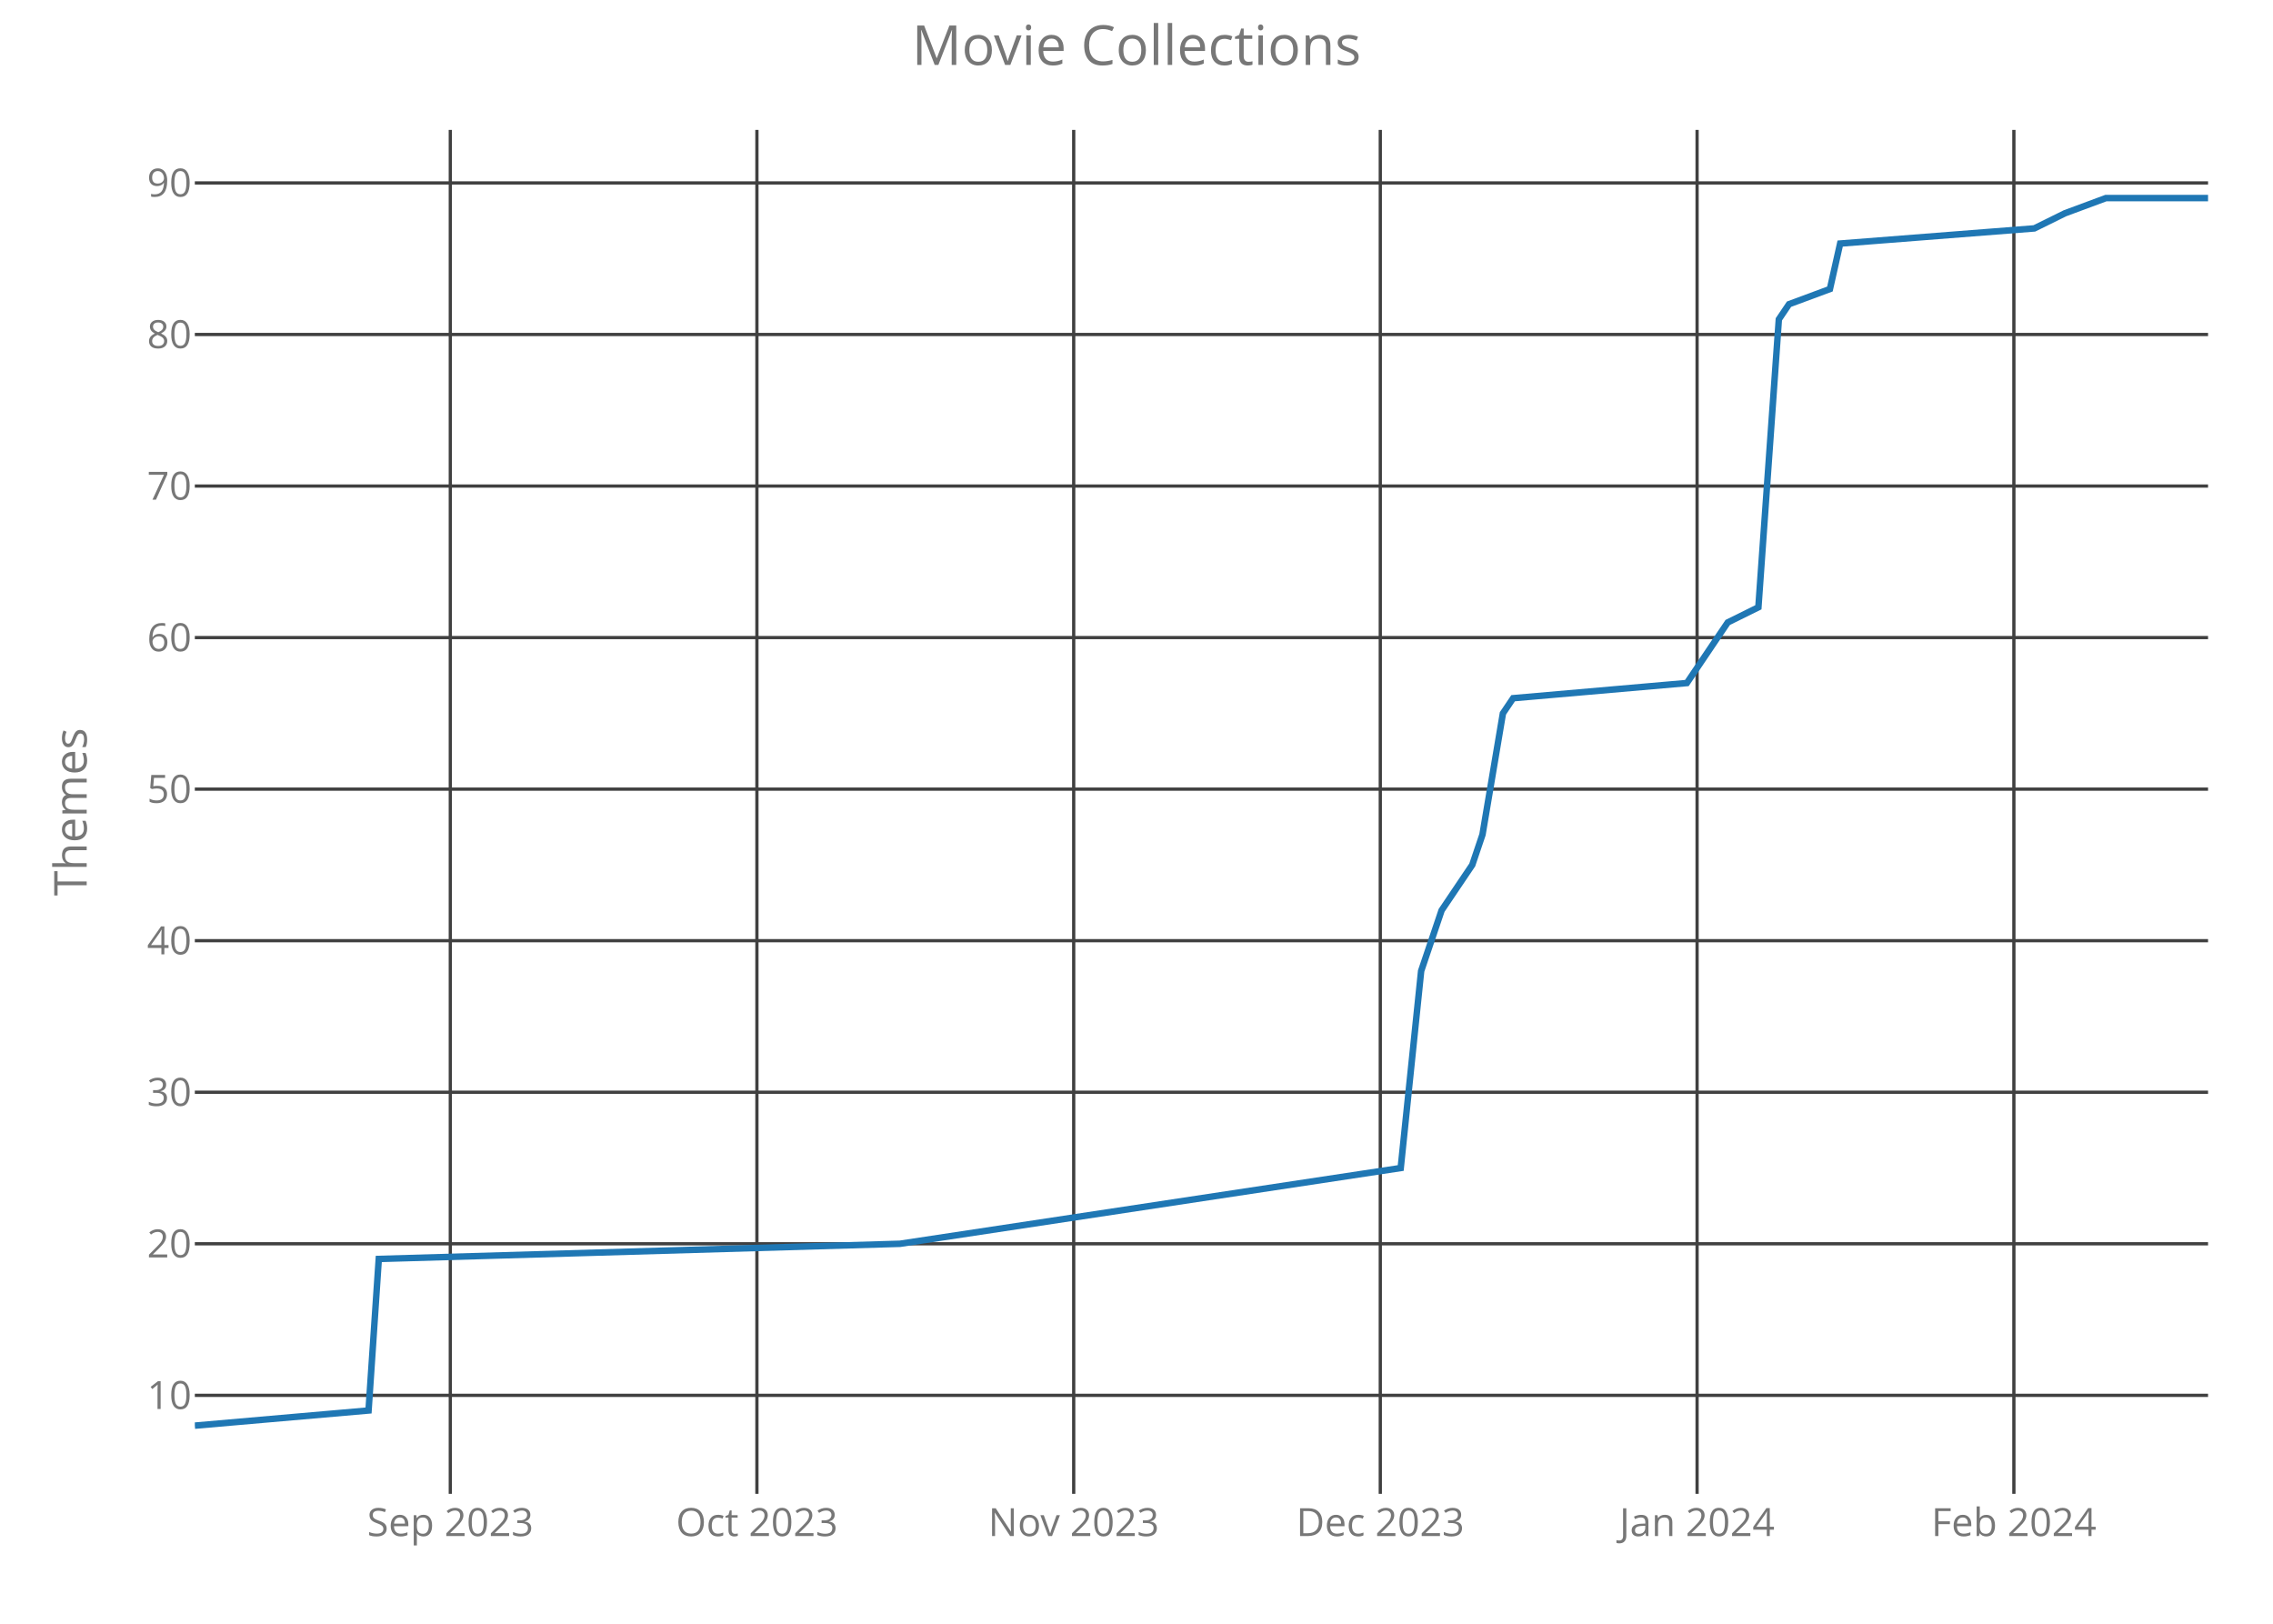
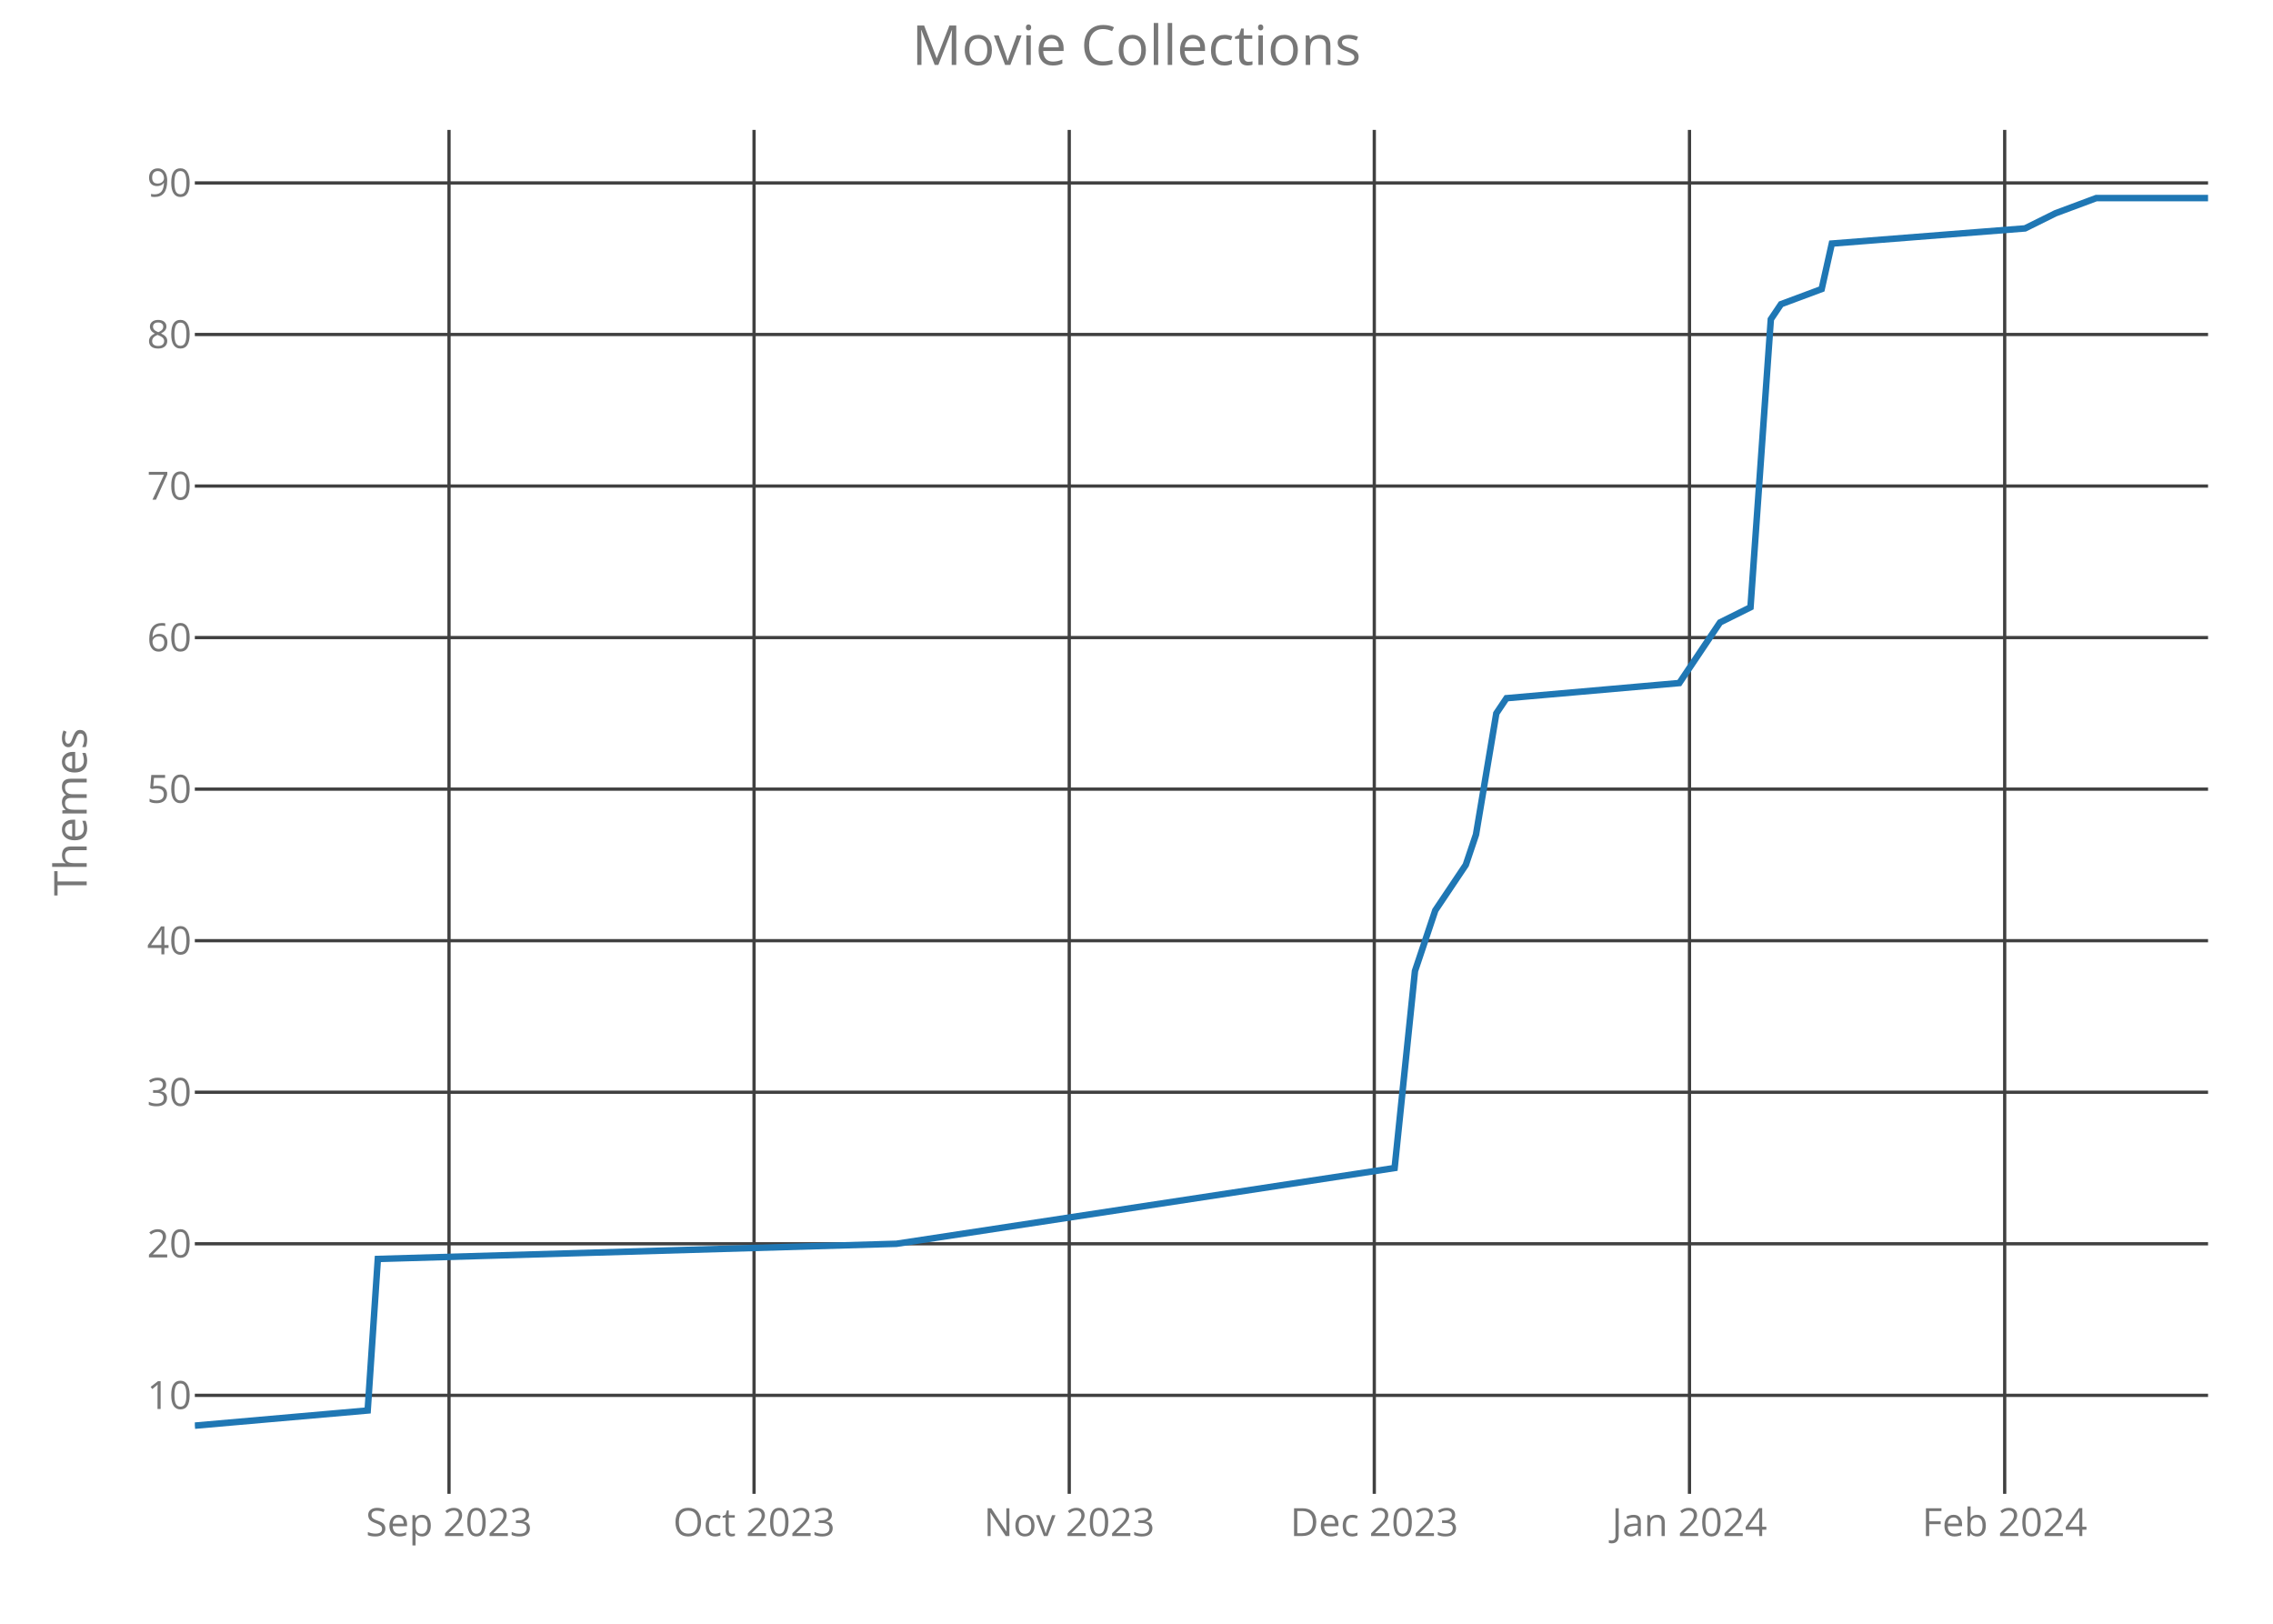
<svg xmlns="http://www.w3.org/2000/svg" class="main-svg" width="700" height="500" style="" viewBox="0 0 700 500">
  <rect x="0" y="0" width="700" height="500" style="fill: rgb(0, 0, 0); fill-opacity: 0;" />
-   <defs id="defs-372acc">
+   <defs id="defs-e181c0">
    <g class="clips">
-       <clipPath id="clip372accxyplot" class="plotclip">
+       <clipPath id="clipe181c0xyplot" class="plotclip">
        <rect width="620" height="420" />
      </clipPath>
-       <clipPath class="axesclip" id="clip372accx">
+       <clipPath class="axesclip" id="clipe181c0x">
        <rect x="60" y="0" width="620" height="500" />
      </clipPath>
-       <clipPath class="axesclip" id="clip372accy">
+       <clipPath class="axesclip" id="clipe181c0y">
        <rect x="0" y="40" width="700" height="420" />
      </clipPath>
-       <clipPath class="axesclip" id="clip372accxy">
+       <clipPath class="axesclip" id="clipe181c0xy">
        <rect x="60" y="40" width="620" height="420" />
      </clipPath>
    </g>
    <g class="gradients" />
  </defs>
  <g class="bglayer">
    <rect class="bg" x="60" y="40" width="620" height="420" style="fill: rgb(0, 0, 0); fill-opacity: 0; stroke-width: 0;" />
  </g>
  <g class="layer-below">
    <g class="imagelayer" />
    <g class="shapelayer" />
  </g>
  <g class="cartesianlayer">
    <g class="subplot xy">
      <g class="layer-subplot">
        <g class="shapelayer" />
        <g class="imagelayer" />
      </g>
      <g class="gridlayer">
        <g class="x">
-           <path class="xgrid crisp" transform="translate(138.68,0)" d="M0,40v420" style="stroke: rgb(64, 64, 64); stroke-opacity: 1; stroke-width: 1px;" />
-           <path class="xgrid crisp" transform="translate(233.1,0)" d="M0,40v420" style="stroke: rgb(64, 64, 64); stroke-opacity: 1; stroke-width: 1px;" />
-           <path class="xgrid crisp" transform="translate(330.66,0)" d="M0,40v420" style="stroke: rgb(64, 64, 64); stroke-opacity: 1; stroke-width: 1px;" />
-           <path class="xgrid crisp" transform="translate(425.08,0)" d="M0,40v420" style="stroke: rgb(64, 64, 64); stroke-opacity: 1; stroke-width: 1px;" />
-           <path class="xgrid crisp" transform="translate(522.64,0)" d="M0,40v420" style="stroke: rgb(64, 64, 64); stroke-opacity: 1; stroke-width: 1px;" />
-           <path class="xgrid crisp" transform="translate(620.2,0)" d="M0,40v420" style="stroke: rgb(64, 64, 64); stroke-opacity: 1; stroke-width: 1px;" />
+           <path class="xgrid crisp" transform="translate(138.28,0)" d="M0,40v420" style="stroke: rgb(64, 64, 64); stroke-opacity: 1; stroke-width: 1px;" />
+           <path class="xgrid crisp" transform="translate(232.22,0)" d="M0,40v420" style="stroke: rgb(64, 64, 64); stroke-opacity: 1; stroke-width: 1px;" />
+           <path class="xgrid crisp" transform="translate(329.29,0)" d="M0,40v420" style="stroke: rgb(64, 64, 64); stroke-opacity: 1; stroke-width: 1px;" />
+           <path class="xgrid crisp" transform="translate(423.23,0)" d="M0,40v420" style="stroke: rgb(64, 64, 64); stroke-opacity: 1; stroke-width: 1px;" />
+           <path class="xgrid crisp" transform="translate(520.3,0)" d="M0,40v420" style="stroke: rgb(64, 64, 64); stroke-opacity: 1; stroke-width: 1px;" />
+           <path class="xgrid crisp" transform="translate(617.37,0)" d="M0,40v420" style="stroke: rgb(64, 64, 64); stroke-opacity: 1; stroke-width: 1px;" />
        </g>
        <g class="y">
          <path class="ygrid crisp" transform="translate(0,429.67)" d="M60,0h620" style="stroke: rgb(64, 64, 64); stroke-opacity: 1; stroke-width: 1px;" />
          <path class="ygrid crisp" transform="translate(0,383)" d="M60,0h620" style="stroke: rgb(64, 64, 64); stroke-opacity: 1; stroke-width: 1px;" />
          <path class="ygrid crisp" transform="translate(0,336.33)" d="M60,0h620" style="stroke: rgb(64, 64, 64); stroke-opacity: 1; stroke-width: 1px;" />
          <path class="ygrid crisp" transform="translate(0,289.67)" d="M60,0h620" style="stroke: rgb(64, 64, 64); stroke-opacity: 1; stroke-width: 1px;" />
          <path class="ygrid crisp" transform="translate(0,243)" d="M60,0h620" style="stroke: rgb(64, 64, 64); stroke-opacity: 1; stroke-width: 1px;" />
          <path class="ygrid crisp" transform="translate(0,196.33)" d="M60,0h620" style="stroke: rgb(64, 64, 64); stroke-opacity: 1; stroke-width: 1px;" />
          <path class="ygrid crisp" transform="translate(0,149.67)" d="M60,0h620" style="stroke: rgb(64, 64, 64); stroke-opacity: 1; stroke-width: 1px;" />
          <path class="ygrid crisp" transform="translate(0,103)" d="M60,0h620" style="stroke: rgb(64, 64, 64); stroke-opacity: 1; stroke-width: 1px;" />
          <path class="ygrid crisp" transform="translate(0,56.33)" d="M60,0h620" style="stroke: rgb(64, 64, 64); stroke-opacity: 1; stroke-width: 1px;" />
        </g>
      </g>
      <g class="zerolinelayer" />
      <path class="xlines-below crisp" d="M0,0" style="fill: none;" />
      <path class="ylines-below crisp" d="M0,0" style="fill: none;" />
      <g class="overlines-below" />
      <g class="xaxislayer-below">
        <g class="xtick">
-           <text text-anchor="middle" x="0" y="473" transform="translate(138.68,0)" style="font-family: 'Open Sans'; font-size: 12px; fill: rgb(119, 119, 119); fill-opacity: 1; white-space: pre;">Sep 2023</text>
+           <text text-anchor="middle" x="0" y="473" transform="translate(138.28,0)" style="font-family: 'Open Sans'; font-size: 12px; fill: rgb(119, 119, 119); fill-opacity: 1; white-space: pre;">Sep 2023</text>
        </g>
        <g class="xtick">
-           <text text-anchor="middle" x="0" y="473" transform="translate(233.1,0)" style="font-family: 'Open Sans'; font-size: 12px; fill: rgb(119, 119, 119); fill-opacity: 1; white-space: pre;">Oct 2023</text>
+           <text text-anchor="middle" x="0" y="473" transform="translate(232.22,0)" style="font-family: 'Open Sans'; font-size: 12px; fill: rgb(119, 119, 119); fill-opacity: 1; white-space: pre;">Oct 2023</text>
        </g>
        <g class="xtick">
-           <text text-anchor="middle" x="0" y="473" transform="translate(330.66,0)" style="font-family: 'Open Sans'; font-size: 12px; fill: rgb(119, 119, 119); fill-opacity: 1; white-space: pre;">Nov 2023</text>
+           <text text-anchor="middle" x="0" y="473" transform="translate(329.29,0)" style="font-family: 'Open Sans'; font-size: 12px; fill: rgb(119, 119, 119); fill-opacity: 1; white-space: pre;">Nov 2023</text>
        </g>
        <g class="xtick">
-           <text text-anchor="middle" x="0" y="473" transform="translate(425.08,0)" style="font-family: 'Open Sans'; font-size: 12px; fill: rgb(119, 119, 119); fill-opacity: 1; white-space: pre;">Dec 2023</text>
+           <text text-anchor="middle" x="0" y="473" transform="translate(423.23,0)" style="font-family: 'Open Sans'; font-size: 12px; fill: rgb(119, 119, 119); fill-opacity: 1; white-space: pre;">Dec 2023</text>
        </g>
        <g class="xtick">
-           <text text-anchor="middle" x="0" y="473" transform="translate(522.64,0)" style="font-family: 'Open Sans'; font-size: 12px; fill: rgb(119, 119, 119); fill-opacity: 1; white-space: pre;">Jan 2024</text>
+           <text text-anchor="middle" x="0" y="473" transform="translate(520.3,0)" style="font-family: 'Open Sans'; font-size: 12px; fill: rgb(119, 119, 119); fill-opacity: 1; white-space: pre;">Jan 2024</text>
        </g>
        <g class="xtick">
-           <text text-anchor="middle" x="0" y="473" transform="translate(620.2,0)" style="font-family: 'Open Sans'; font-size: 12px; fill: rgb(119, 119, 119); fill-opacity: 1; white-space: pre;">Feb 2024</text>
+           <text text-anchor="middle" x="0" y="473" transform="translate(617.37,0)" style="font-family: 'Open Sans'; font-size: 12px; fill: rgb(119, 119, 119); fill-opacity: 1; white-space: pre;">Feb 2024</text>
        </g>
      </g>
      <g class="yaxislayer-below">
        <g class="ytick">
          <text text-anchor="end" x="59" y="4.2" transform="translate(0,429.67)" style="font-family: 'Open Sans'; font-size: 12px; fill: rgb(119, 119, 119); fill-opacity: 1; white-space: pre;">10</text>
        </g>
        <g class="ytick">
          <text text-anchor="end" x="59" y="4.2" transform="translate(0,383)" style="font-family: 'Open Sans'; font-size: 12px; fill: rgb(119, 119, 119); fill-opacity: 1; white-space: pre;">20</text>
        </g>
        <g class="ytick">
          <text text-anchor="end" x="59" y="4.2" transform="translate(0,336.33)" style="font-family: 'Open Sans'; font-size: 12px; fill: rgb(119, 119, 119); fill-opacity: 1; white-space: pre;">30</text>
        </g>
        <g class="ytick">
          <text text-anchor="end" x="59" y="4.2" transform="translate(0,289.67)" style="font-family: 'Open Sans'; font-size: 12px; fill: rgb(119, 119, 119); fill-opacity: 1; white-space: pre;">40</text>
        </g>
        <g class="ytick">
          <text text-anchor="end" x="59" y="4.2" transform="translate(0,243)" style="font-family: 'Open Sans'; font-size: 12px; fill: rgb(119, 119, 119); fill-opacity: 1; white-space: pre;">50</text>
        </g>
        <g class="ytick">
          <text text-anchor="end" x="59" y="4.2" transform="translate(0,196.33)" style="font-family: 'Open Sans'; font-size: 12px; fill: rgb(119, 119, 119); fill-opacity: 1; white-space: pre;">60</text>
        </g>
        <g class="ytick">
          <text text-anchor="end" x="59" y="4.2" transform="translate(0,149.67)" style="font-family: 'Open Sans'; font-size: 12px; fill: rgb(119, 119, 119); fill-opacity: 1; white-space: pre;">70</text>
        </g>
        <g class="ytick">
          <text text-anchor="end" x="59" y="4.2" transform="translate(0,103)" style="font-family: 'Open Sans'; font-size: 12px; fill: rgb(119, 119, 119); fill-opacity: 1; white-space: pre;">80</text>
        </g>
        <g class="ytick">
          <text text-anchor="end" x="59" y="4.2" transform="translate(0,56.33)" style="font-family: 'Open Sans'; font-size: 12px; fill: rgb(119, 119, 119); fill-opacity: 1; white-space: pre;">90</text>
        </g>
      </g>
      <g class="overaxes-below" />
-       <g class="plot" transform="translate(60,40)" clip-path="url('#clip372accxyplot')">
+       <g class="plot" transform="translate(60,40)" clip-path="url('#clipe181c0xyplot')">
        <g class="scatterlayer mlayer">
-           <g class="trace scatter traceb9945f" style="stroke-miterlimit: 2; opacity: 1;">
+           <g class="trace scatter trace1f9182" style="stroke-miterlimit: 2; opacity: 1;">
            <g class="fills" />
            <g class="errorbars" />
            <g class="lines">
-               <path class="js-line" d="M0,399L53.5,394.33L56.65,347.67L217.16,343L371.37,319.67L377.66,259L383.96,240.33L393.4,226.33L396.55,217L402.84,179.67L405.99,175L459.49,170.33L468.93,156.33L472.08,151.67L481.52,147L487.82,58.33L490.96,53.67L503.55,49L506.7,35L566.5,30.33L575.94,25.67L588.53,21L620,21" style="vector-effect: non-scaling-stroke; fill: none; stroke: rgb(31, 119, 180); stroke-opacity: 1; stroke-width: 2px; opacity: 1;" />
+               <path class="js-line" d="M0,399L53.23,394.33L56.36,347.67L216.06,343L369.49,319.67L375.76,259L382.02,240.33L391.41,226.33L394.55,217L400.81,179.67L403.94,175L457.17,170.33L466.57,156.33L469.7,151.67L479.09,147L485.35,58.33L488.48,53.67L501.01,49L504.14,35L563.64,30.33L573.03,25.67L585.56,21L620,21" style="vector-effect: non-scaling-stroke; fill: none; stroke: rgb(31, 119, 180); stroke-opacity: 1; stroke-width: 2px; opacity: 1;" />
            </g>
            <g class="points" />
            <g class="text" />
          </g>
        </g>
      </g>
      <g class="overplot" />
      <path class="xlines-above" />
      <path class="ylines-above" />
      <g class="overlines-above" />
      <g class="xaxislayer-above" />
      <g class="yaxislayer-above" />
      <g class="overaxes-above" />
    </g>
  </g>
  <g class="polarlayer" />
  <g class="ternarylayer" />
  <g class="geolayer" />
  <g class="funnelarealayer" />
  <g class="pielayer" />
  <g class="treemaplayer" />
  <g class="sunburstlayer" />
  <g class="glimages" />
-   <defs id="topdefs-372acc">
+   <defs id="topdefs-e181c0">
    <g class="clips" />
  </defs>
  <g class="layer-above">
    <g class="imagelayer" />
    <g class="shapelayer" />
  </g>
  <g class="infolayer">
    <g class="g-gtitle">
      <text class="gtitle" x="350" y="20" text-anchor="middle" dy="0em" style="font-family: 'Open Sans'; font-size: 17px; fill: rgb(119, 119, 119); opacity: 1; font-weight: normal; white-space: pre;">Movie Collections</text>
    </g>
    <g class="g-xtitle" />
    <g class="g-ytitle">
      <text class="ytitle" transform="rotate(-90,26.7,250)" x="26.7" y="250" text-anchor="middle" style="font-family: 'Open Sans'; font-size: 14px; fill: rgb(119, 119, 119); opacity: 1; font-weight: normal; white-space: pre;">Themes</text>
    </g>
  </g>
</svg>
